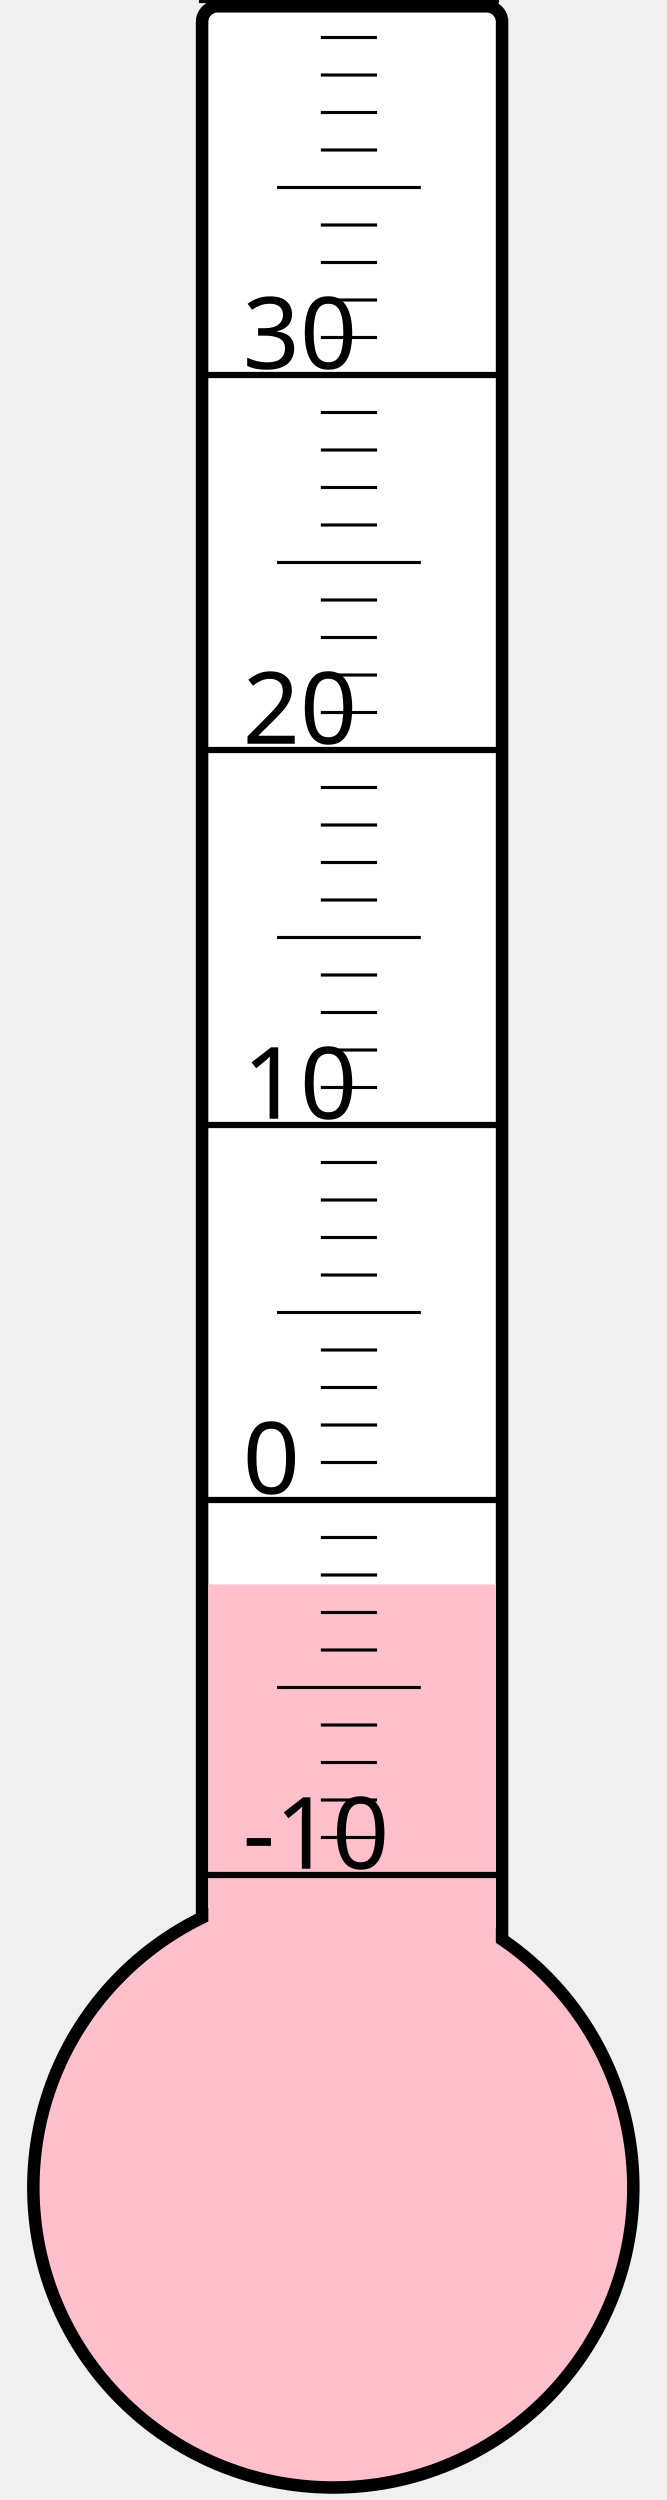
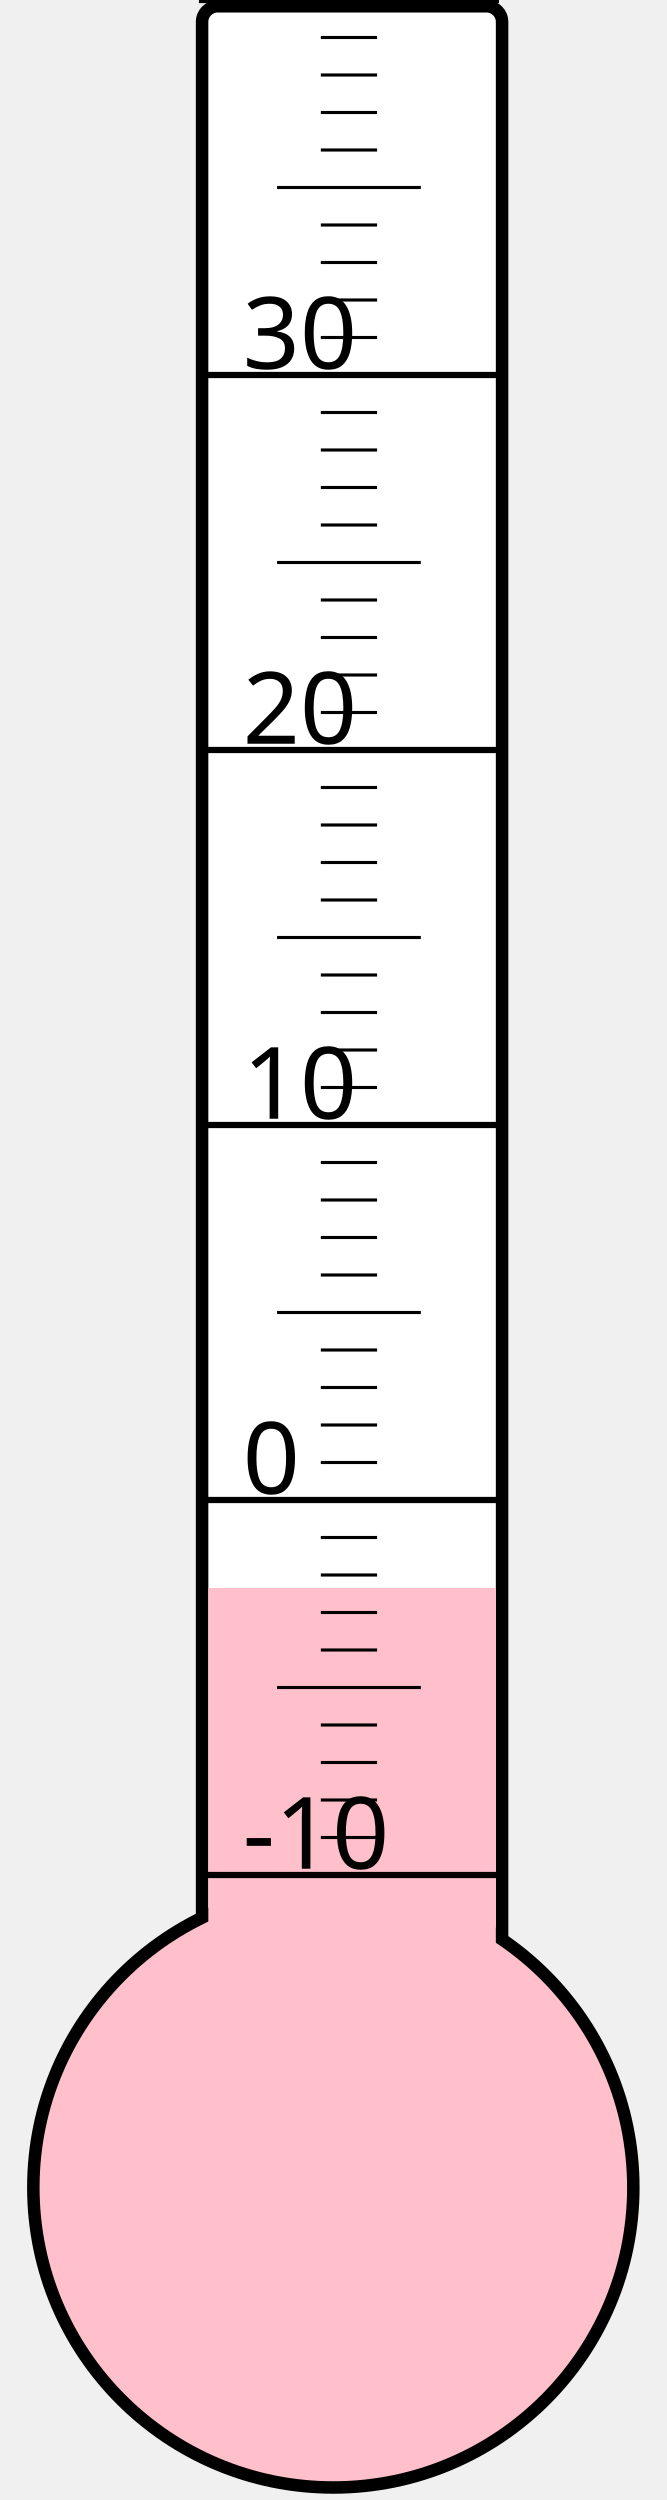
<svg xmlns="http://www.w3.org/2000/svg" width="40px" height="150px" viewBox="0 0 200 800">
  <rect width="200" height="800" x="0" y="0" style="fill: #ffffeb; fill-opacity: 0;" />
  <rect width="96" height="680" x="58" y="2" rx="5" ry="5" style="fill: white; fill-opacity: 1; stroke: black; stroke-width: 4;" />
  <circle cx="100" cy="700" r="96" style="fill: pink; stroke: black; stroke-width: 4;" />
-   <rect width="92" height="193.0" x="60" y="507.0" style="fill: pink; fill-opacity: 1; stroke-width: 0;" />
+   <rect width="92" height="191.875" x="60" y="508.125" style="fill: pink; fill-opacity: 1; stroke-width: 0;" />
  <text x="71" y="598" style="font-family: sans-serif; font-size: 24pt;">-10</text>
  <text x="71" y="478" style="font-family: sans-serif; font-size: 24pt;">0</text>
  <text x="71" y="358" style="font-family: sans-serif; font-size: 24pt;">10</text>
  <text x="71" y="238" style="font-family: sans-serif; font-size: 24pt;">20</text>
  <text x="71" y="118" style="font-family: sans-serif; font-size: 24pt;">30</text>
  <g style="stroke: black;">
    <line x1="57" y1="600" x2="153" y2="600" style="stroke-width: 2;" />
    <line x1="96" y1="588" x2="114" y2="588" style="stroke-width: 1;" />
    <line x1="96" y1="576" x2="114" y2="576" style="stroke-width: 1;" />
    <line x1="96" y1="564" x2="114" y2="564" style="stroke-width: 1;" />
    <line x1="96" y1="552" x2="114" y2="552" style="stroke-width: 1;" />
    <line x1="82" y1="540" x2="128" y2="540" style="stroke-width: 1;" />
    <line x1="96" y1="528" x2="114" y2="528" style="stroke-width: 1;" />
    <line x1="96" y1="516" x2="114" y2="516" style="stroke-width: 1;" />
    <line x1="96" y1="504" x2="114" y2="504" style="stroke-width: 1;" />
    <line x1="96" y1="492" x2="114" y2="492" style="stroke-width: 1;" />
    <line x1="57" y1="480" x2="153" y2="480" style="stroke-width: 2;" />
    <line x1="96" y1="468" x2="114" y2="468" style="stroke-width: 1;" />
    <line x1="96" y1="456" x2="114" y2="456" style="stroke-width: 1;" />
    <line x1="96" y1="444" x2="114" y2="444" style="stroke-width: 1;" />
    <line x1="96" y1="432" x2="114" y2="432" style="stroke-width: 1;" />
    <line x1="82" y1="420" x2="128" y2="420" style="stroke-width: 1;" />
    <line x1="96" y1="408" x2="114" y2="408" style="stroke-width: 1;" />
    <line x1="96" y1="396" x2="114" y2="396" style="stroke-width: 1;" />
    <line x1="96" y1="384" x2="114" y2="384" style="stroke-width: 1;" />
    <line x1="96" y1="372" x2="114" y2="372" style="stroke-width: 1;" />
    <line x1="57" y1="360" x2="153" y2="360" style="stroke-width: 2;" />
    <line x1="96" y1="348" x2="114" y2="348" style="stroke-width: 1;" />
    <line x1="96" y1="336" x2="114" y2="336" style="stroke-width: 1;" />
    <line x1="96" y1="324" x2="114" y2="324" style="stroke-width: 1;" />
    <line x1="96" y1="312" x2="114" y2="312" style="stroke-width: 1;" />
    <line x1="82" y1="300" x2="128" y2="300" style="stroke-width: 1;" />
    <line x1="96" y1="288" x2="114" y2="288" style="stroke-width: 1;" />
    <line x1="96" y1="276" x2="114" y2="276" style="stroke-width: 1;" />
    <line x1="96" y1="264" x2="114" y2="264" style="stroke-width: 1;" />
    <line x1="96" y1="252" x2="114" y2="252" style="stroke-width: 1;" />
    <line x1="57" y1="240" x2="153" y2="240" style="stroke-width: 2;" />
    <line x1="96" y1="228" x2="114" y2="228" style="stroke-width: 1;" />
    <line x1="96" y1="216" x2="114" y2="216" style="stroke-width: 1;" />
    <line x1="96" y1="204" x2="114" y2="204" style="stroke-width: 1;" />
    <line x1="96" y1="192" x2="114" y2="192" style="stroke-width: 1;" />
    <line x1="82" y1="180" x2="128" y2="180" style="stroke-width: 1;" />
    <line x1="96" y1="168" x2="114" y2="168" style="stroke-width: 1;" />
    <line x1="96" y1="156" x2="114" y2="156" style="stroke-width: 1;" />
    <line x1="96" y1="144" x2="114" y2="144" style="stroke-width: 1;" />
    <line x1="96" y1="132" x2="114" y2="132" style="stroke-width: 1;" />
    <line x1="57" y1="120" x2="153" y2="120" style="stroke-width: 2;" />
    <line x1="96" y1="108" x2="114" y2="108" style="stroke-width: 1;" />
    <line x1="96" y1="96" x2="114" y2="96" style="stroke-width: 1;" />
    <line x1="96" y1="84" x2="114" y2="84" style="stroke-width: 1;" />
    <line x1="96" y1="72" x2="114" y2="72" style="stroke-width: 1;" />
    <line x1="82" y1="60" x2="128" y2="60" style="stroke-width: 1;" />
    <line x1="96" y1="48" x2="114" y2="48" style="stroke-width: 1;" />
    <line x1="96" y1="36" x2="114" y2="36" style="stroke-width: 1;" />
    <line x1="96" y1="24" x2="114" y2="24" style="stroke-width: 1;" />
    <line x1="96" y1="12" x2="114" y2="12" style="stroke-width: 1;" />
    <line x1="57" y1="0" x2="153" y2="0" style="stroke-width: 2;" />
  </g>
</svg>
